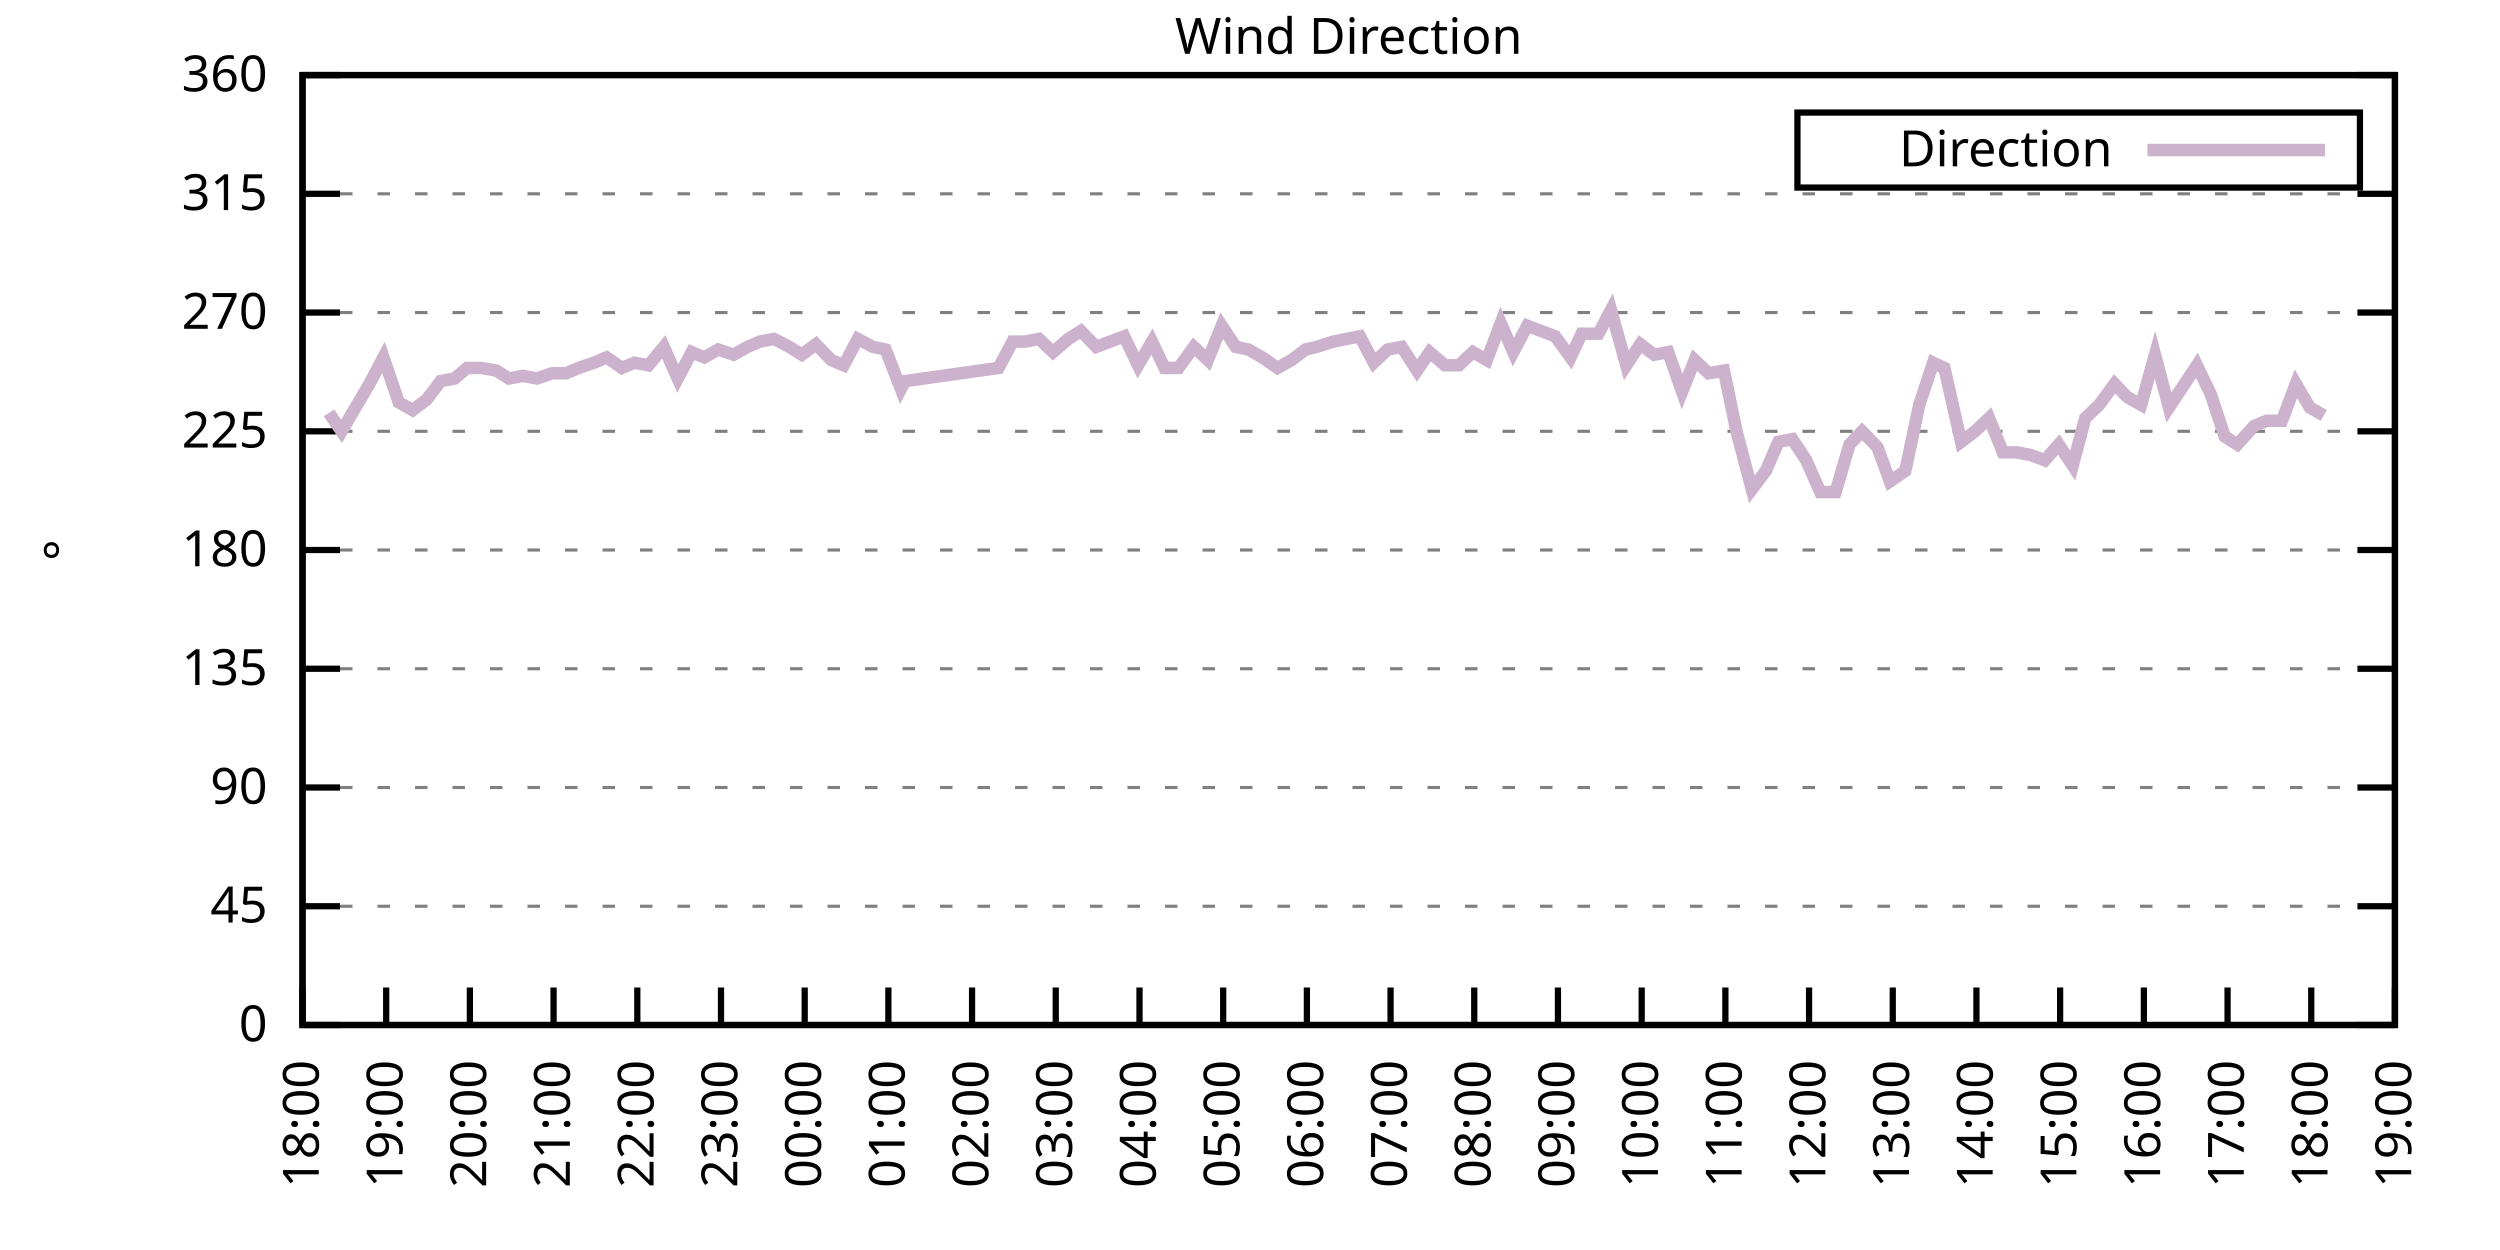
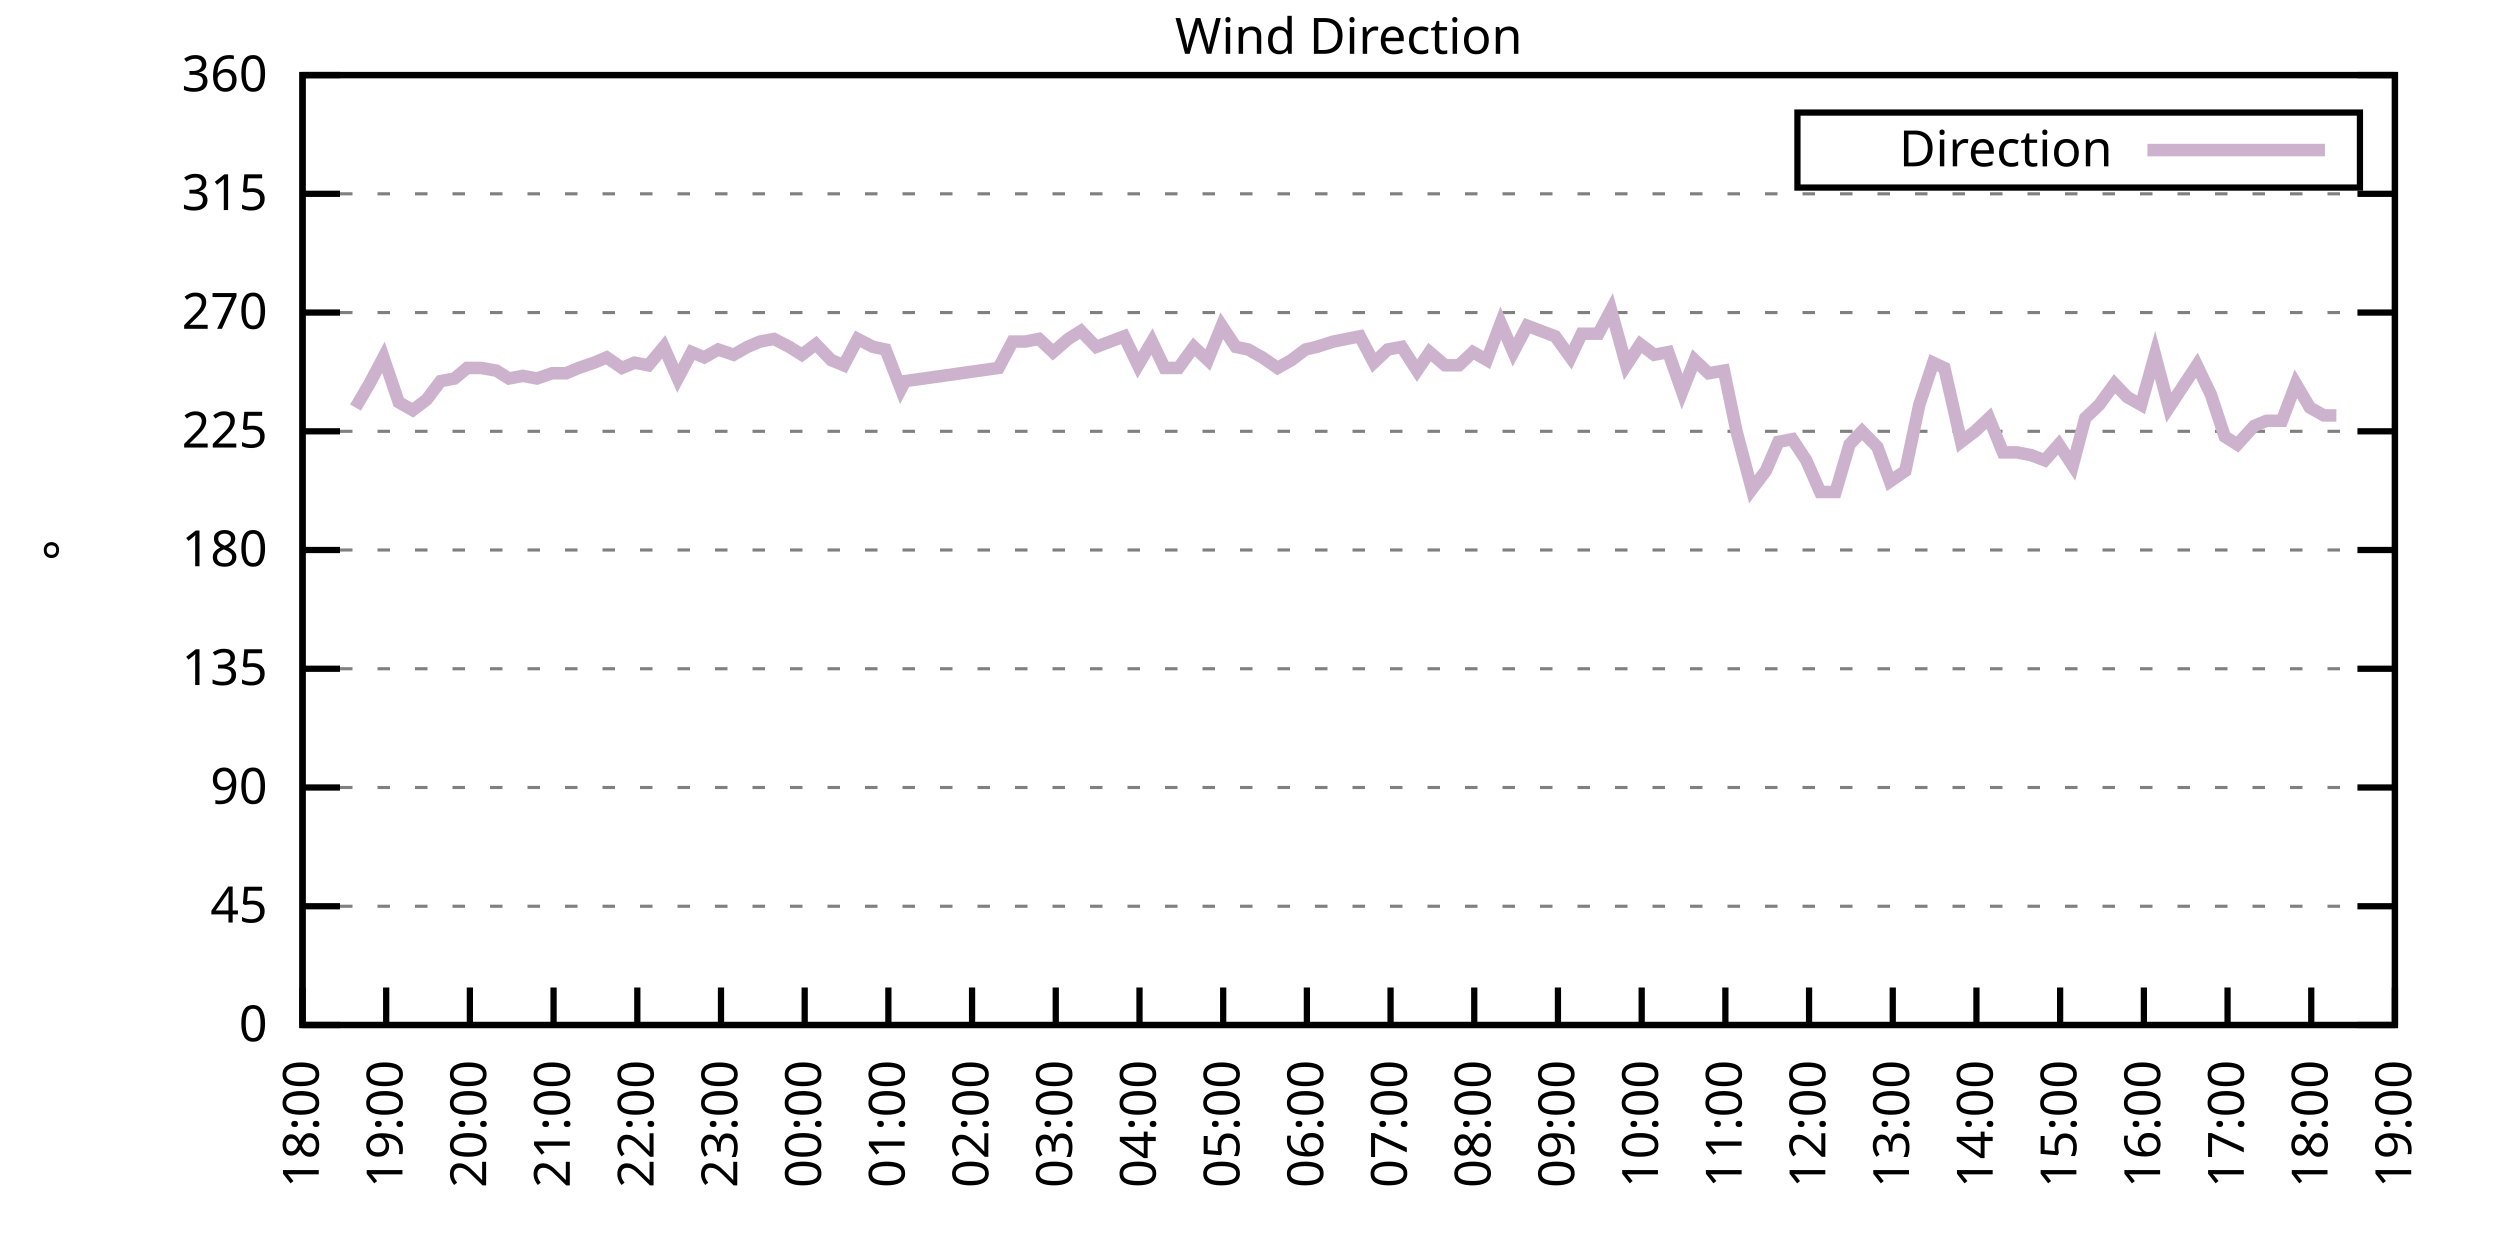
<svg xmlns="http://www.w3.org/2000/svg" xmlns:xlink="http://www.w3.org/1999/xlink" width="400" height="200" viewBox="0 0 400 200">
  <g id="gnuplot_canvas">
    <rect x="0" y="0" width="400" height="200" fill="none" />
    <defs>
      <circle id="gpDot" r="0.5" stroke-width="0.5" stroke="currentColor" />
      <path id="gpPt0" stroke-width="0.333" stroke="currentColor" d="M-1,0 h2 M0,-1 v2" />
      <path id="gpPt1" stroke-width="0.333" stroke="currentColor" d="M-1,-1 L1,1 M1,-1 L-1,1" />
      <path id="gpPt2" stroke-width="0.333" stroke="currentColor" d="M-1,0 L1,0 M0,-1 L0,1 M-1,-1 L1,1 M-1,1 L1,-1" />
      <rect id="gpPt3" stroke-width="0.333" stroke="currentColor" x="-1" y="-1" width="2" height="2" />
      <rect id="gpPt4" stroke-width="0.333" stroke="currentColor" fill="currentColor" x="-1" y="-1" width="2" height="2" />
      <circle id="gpPt5" stroke-width="0.333" stroke="currentColor" cx="0" cy="0" r="1" />
      <use xlink:href="#gpPt5" id="gpPt6" fill="currentColor" stroke="none" />
      <path id="gpPt7" stroke-width="0.333" stroke="currentColor" d="M0,-1.33 L-1.33,0.67 L1.33,0.67 z" />
      <use xlink:href="#gpPt7" id="gpPt8" fill="currentColor" stroke="none" />
      <use xlink:href="#gpPt7" id="gpPt9" stroke="currentColor" transform="rotate(180)" />
      <use xlink:href="#gpPt9" id="gpPt10" fill="currentColor" stroke="none" />
      <use xlink:href="#gpPt3" id="gpPt11" stroke="currentColor" transform="rotate(45)" />
      <use xlink:href="#gpPt11" id="gpPt12" fill="currentColor" stroke="none" />
      <path id="gpPt13" stroke-width="0.333" stroke="currentColor" d="M0,1.330 L1.265,0.411 L0.782,-1.067 L-0.782,-1.076 L-1.265,0.411 z" />
      <use xlink:href="#gpPt13" id="gpPt14" fill="currentColor" stroke="none" />
      <filter id="textbox" filterUnits="objectBoundingBox" x="0" y="0" height="1" width="1">
        <feFlood flood-color="white" flood-opacity="1" result="bgnd" />
        <feComposite in="SourceGraphic" in2="bgnd" operator="atop" />
      </filter>
      <filter id="greybox" filterUnits="objectBoundingBox" x="0" y="0" height="1" width="1">
        <feFlood flood-color="lightgrey" flood-opacity="1" result="grey" />
        <feComposite in="SourceGraphic" in2="grey" operator="atop" />
      </filter>
    </defs>
    <g fill="none" color="white" stroke="currentColor" stroke-width="1.00" stroke-linecap="butt" stroke-linejoin="miter">
</g>
    <g fill="none" color="black" stroke="currentColor" stroke-width="1.00" stroke-linecap="butt" stroke-linejoin="miter">
      <g stroke="none" shape-rendering="crispEdges">
        <polygon fill="rgb(255, 255, 255)" points="48.40,164.00 383.18,164.00 383.18,12.02 48.40,12.02 " />
      </g>
    </g>
    <g fill="none" color="black" stroke="currentColor" stroke-width="1.00" stroke-linecap="butt" stroke-linejoin="miter">
</g>
    <g fill="none" color="black" stroke="black" stroke-width="0.50" stroke-linecap="butt" stroke-linejoin="miter">
</g>
    <g fill="none" color="gray" stroke="currentColor" stroke-width="0.50" stroke-linecap="butt" stroke-linejoin="miter">
      <path stroke="gray" stroke-dasharray="2,4" class="gridline" d="M48.40,164.00 L383.19,164.00  " />
    </g>
    <g fill="none" color="gray" stroke="gray" stroke-width="1.00" stroke-linecap="butt" stroke-linejoin="miter">
</g>
    <g fill="none" color="black" stroke="currentColor" stroke-width="1.00" stroke-linecap="butt" stroke-linejoin="miter">
      <path stroke="black" d="M48.40,164.00 L54.40,164.00 M383.19,164.00 L377.19,164.00  " />
      <g transform="translate(42.80,166.60)" stroke="none" fill="black" font-family="Sans" font-size="8.00" text-anchor="end">
        <text>
          <tspan font-family="Sans"> 0</tspan>
        </text>
      </g>
    </g>
    <g fill="none" color="black" stroke="currentColor" stroke-width="1.00" stroke-linecap="butt" stroke-linejoin="miter">
</g>
    <g fill="none" color="black" stroke="black" stroke-width="0.50" stroke-linecap="butt" stroke-linejoin="miter">
</g>
    <g fill="none" color="gray" stroke="currentColor" stroke-width="0.50" stroke-linecap="butt" stroke-linejoin="miter">
      <path stroke="gray" stroke-dasharray="2,4" class="gridline" d="M48.40,145.00 L383.19,145.00  " />
    </g>
    <g fill="none" color="gray" stroke="gray" stroke-width="1.00" stroke-linecap="butt" stroke-linejoin="miter">
</g>
    <g fill="none" color="black" stroke="currentColor" stroke-width="1.00" stroke-linecap="butt" stroke-linejoin="miter">
      <path stroke="black" d="M48.40,145.00 L54.40,145.00 M383.19,145.00 L377.19,145.00  " />
      <g transform="translate(42.80,147.60)" stroke="none" fill="black" font-family="Sans" font-size="8.00" text-anchor="end">
        <text>
          <tspan font-family="Sans"> 45</tspan>
        </text>
      </g>
    </g>
    <g fill="none" color="black" stroke="currentColor" stroke-width="1.00" stroke-linecap="butt" stroke-linejoin="miter">
</g>
    <g fill="none" color="black" stroke="black" stroke-width="0.50" stroke-linecap="butt" stroke-linejoin="miter">
</g>
    <g fill="none" color="gray" stroke="currentColor" stroke-width="0.50" stroke-linecap="butt" stroke-linejoin="miter">
      <path stroke="gray" stroke-dasharray="2,4" class="gridline" d="M48.40,126.00 L383.19,126.00  " />
    </g>
    <g fill="none" color="gray" stroke="gray" stroke-width="1.00" stroke-linecap="butt" stroke-linejoin="miter">
</g>
    <g fill="none" color="black" stroke="currentColor" stroke-width="1.00" stroke-linecap="butt" stroke-linejoin="miter">
      <path stroke="black" d="M48.40,126.00 L54.40,126.00 M383.19,126.00 L377.19,126.00  " />
      <g transform="translate(42.80,128.60)" stroke="none" fill="black" font-family="Sans" font-size="8.00" text-anchor="end">
        <text>
          <tspan font-family="Sans"> 90</tspan>
        </text>
      </g>
    </g>
    <g fill="none" color="black" stroke="currentColor" stroke-width="1.00" stroke-linecap="butt" stroke-linejoin="miter">
</g>
    <g fill="none" color="black" stroke="black" stroke-width="0.50" stroke-linecap="butt" stroke-linejoin="miter">
</g>
    <g fill="none" color="gray" stroke="currentColor" stroke-width="0.50" stroke-linecap="butt" stroke-linejoin="miter">
      <path stroke="gray" stroke-dasharray="2,4" class="gridline" d="M48.40,107.00 L383.19,107.00  " />
    </g>
    <g fill="none" color="gray" stroke="gray" stroke-width="1.00" stroke-linecap="butt" stroke-linejoin="miter">
</g>
    <g fill="none" color="black" stroke="currentColor" stroke-width="1.00" stroke-linecap="butt" stroke-linejoin="miter">
      <path stroke="black" d="M48.40,107.00 L54.40,107.00 M383.19,107.00 L377.19,107.00  " />
      <g transform="translate(42.80,109.60)" stroke="none" fill="black" font-family="Sans" font-size="8.00" text-anchor="end">
        <text>
          <tspan font-family="Sans"> 135</tspan>
        </text>
      </g>
    </g>
    <g fill="none" color="black" stroke="currentColor" stroke-width="1.00" stroke-linecap="butt" stroke-linejoin="miter">
</g>
    <g fill="none" color="black" stroke="black" stroke-width="0.50" stroke-linecap="butt" stroke-linejoin="miter">
</g>
    <g fill="none" color="gray" stroke="currentColor" stroke-width="0.50" stroke-linecap="butt" stroke-linejoin="miter">
      <path stroke="gray" stroke-dasharray="2,4" class="gridline" d="M48.40,88.00 L383.19,88.00  " />
    </g>
    <g fill="none" color="gray" stroke="gray" stroke-width="1.00" stroke-linecap="butt" stroke-linejoin="miter">
</g>
    <g fill="none" color="black" stroke="currentColor" stroke-width="1.00" stroke-linecap="butt" stroke-linejoin="miter">
      <path stroke="black" d="M48.40,88.00 L54.40,88.00 M383.19,88.00 L377.19,88.00  " />
      <g transform="translate(42.80,90.60)" stroke="none" fill="black" font-family="Sans" font-size="8.00" text-anchor="end">
        <text>
          <tspan font-family="Sans"> 180</tspan>
        </text>
      </g>
    </g>
    <g fill="none" color="black" stroke="currentColor" stroke-width="1.00" stroke-linecap="butt" stroke-linejoin="miter">
</g>
    <g fill="none" color="black" stroke="black" stroke-width="0.50" stroke-linecap="butt" stroke-linejoin="miter">
</g>
    <g fill="none" color="gray" stroke="currentColor" stroke-width="0.50" stroke-linecap="butt" stroke-linejoin="miter">
      <path stroke="gray" stroke-dasharray="2,4" class="gridline" d="M48.40,69.01 L383.19,69.01  " />
    </g>
    <g fill="none" color="gray" stroke="gray" stroke-width="1.00" stroke-linecap="butt" stroke-linejoin="miter">
</g>
    <g fill="none" color="black" stroke="currentColor" stroke-width="1.00" stroke-linecap="butt" stroke-linejoin="miter">
      <path stroke="black" d="M48.40,69.01 L54.40,69.01 M383.19,69.01 L377.19,69.01  " />
      <g transform="translate(42.80,71.61)" stroke="none" fill="black" font-family="Sans" font-size="8.00" text-anchor="end">
        <text>
          <tspan font-family="Sans"> 225</tspan>
        </text>
      </g>
    </g>
    <g fill="none" color="black" stroke="currentColor" stroke-width="1.00" stroke-linecap="butt" stroke-linejoin="miter">
</g>
    <g fill="none" color="black" stroke="black" stroke-width="0.50" stroke-linecap="butt" stroke-linejoin="miter">
</g>
    <g fill="none" color="gray" stroke="currentColor" stroke-width="0.50" stroke-linecap="butt" stroke-linejoin="miter">
      <path stroke="gray" stroke-dasharray="2,4" class="gridline" d="M48.40,50.01 L383.19,50.01  " />
    </g>
    <g fill="none" color="gray" stroke="gray" stroke-width="1.00" stroke-linecap="butt" stroke-linejoin="miter">
</g>
    <g fill="none" color="black" stroke="currentColor" stroke-width="1.00" stroke-linecap="butt" stroke-linejoin="miter">
      <path stroke="black" d="M48.40,50.01 L54.40,50.01 M383.19,50.01 L377.19,50.01  " />
      <g transform="translate(42.80,52.61)" stroke="none" fill="black" font-family="Sans" font-size="8.00" text-anchor="end">
        <text>
          <tspan font-family="Sans"> 270</tspan>
        </text>
      </g>
    </g>
    <g fill="none" color="black" stroke="currentColor" stroke-width="1.00" stroke-linecap="butt" stroke-linejoin="miter">
</g>
    <g fill="none" color="black" stroke="black" stroke-width="0.50" stroke-linecap="butt" stroke-linejoin="miter">
</g>
    <g fill="none" color="gray" stroke="currentColor" stroke-width="0.50" stroke-linecap="butt" stroke-linejoin="miter">
      <path stroke="gray" stroke-dasharray="2,4" class="gridline" d="M48.40,31.01 L383.19,31.01  " />
    </g>
    <g fill="none" color="gray" stroke="gray" stroke-width="1.00" stroke-linecap="butt" stroke-linejoin="miter">
</g>
    <g fill="none" color="black" stroke="currentColor" stroke-width="1.00" stroke-linecap="butt" stroke-linejoin="miter">
      <path stroke="black" d="M48.40,31.01 L54.40,31.01 M383.19,31.01 L377.19,31.01  " />
      <g transform="translate(42.80,33.61)" stroke="none" fill="black" font-family="Sans" font-size="8.00" text-anchor="end">
        <text>
          <tspan font-family="Sans"> 315</tspan>
        </text>
      </g>
    </g>
    <g fill="none" color="black" stroke="currentColor" stroke-width="1.00" stroke-linecap="butt" stroke-linejoin="miter">
</g>
    <g fill="none" color="black" stroke="black" stroke-width="0.50" stroke-linecap="butt" stroke-linejoin="miter">
</g>
    <g fill="none" color="gray" stroke="currentColor" stroke-width="0.50" stroke-linecap="butt" stroke-linejoin="miter">
      <path stroke="gray" stroke-dasharray="2,4" class="gridline" d="M48.40,12.01 L383.19,12.01  " />
    </g>
    <g fill="none" color="gray" stroke="gray" stroke-width="1.00" stroke-linecap="butt" stroke-linejoin="miter">
</g>
    <g fill="none" color="black" stroke="currentColor" stroke-width="1.00" stroke-linecap="butt" stroke-linejoin="miter">
      <path stroke="black" d="M48.40,12.01 L54.40,12.01 M383.19,12.01 L377.19,12.01  " />
      <g transform="translate(42.80,14.61)" stroke="none" fill="black" font-family="Sans" font-size="8.00" text-anchor="end">
        <text>
          <tspan font-family="Sans"> 360</tspan>
        </text>
      </g>
    </g>
    <g fill="none" color="black" stroke="currentColor" stroke-width="1.00" stroke-linecap="butt" stroke-linejoin="miter">
      <path stroke="black" d="M48.40,164.00 L48.40,158.00  " />
      <g transform="translate(51.00,169.60) rotate(270.00)" stroke="none" fill="black" font-family="Sans" font-size="8.00" text-anchor="end">
        <text>
          <tspan font-family="Sans">18:00</tspan>
        </text>
      </g>
    </g>
    <g fill="none" color="black" stroke="currentColor" stroke-width="1.00" stroke-linecap="butt" stroke-linejoin="miter">
      <path stroke="black" d="M61.79,164.00 L61.79,158.00  " />
      <g transform="translate(64.39,169.60) rotate(270.00)" stroke="none" fill="black" font-family="Sans" font-size="8.00" text-anchor="end">
        <text>
          <tspan font-family="Sans">19:00</tspan>
        </text>
      </g>
    </g>
    <g fill="none" color="black" stroke="currentColor" stroke-width="1.00" stroke-linecap="butt" stroke-linejoin="miter">
      <path stroke="black" d="M75.18,164.00 L75.18,158.00  " />
      <g transform="translate(77.78,169.60) rotate(270.00)" stroke="none" fill="black" font-family="Sans" font-size="8.00" text-anchor="end">
        <text>
          <tspan font-family="Sans">20:00</tspan>
        </text>
      </g>
    </g>
    <g fill="none" color="black" stroke="currentColor" stroke-width="1.00" stroke-linecap="butt" stroke-linejoin="miter">
      <path stroke="black" d="M88.57,164.00 L88.57,158.00  " />
      <g transform="translate(91.17,169.60) rotate(270.00)" stroke="none" fill="black" font-family="Sans" font-size="8.00" text-anchor="end">
        <text>
          <tspan font-family="Sans">21:00</tspan>
        </text>
      </g>
    </g>
    <g fill="none" color="black" stroke="currentColor" stroke-width="1.00" stroke-linecap="butt" stroke-linejoin="miter">
      <path stroke="black" d="M101.97,164.00 L101.97,158.00  " />
      <g transform="translate(104.57,169.60) rotate(270.00)" stroke="none" fill="black" font-family="Sans" font-size="8.00" text-anchor="end">
        <text>
          <tspan font-family="Sans">22:00</tspan>
        </text>
      </g>
    </g>
    <g fill="none" color="black" stroke="currentColor" stroke-width="1.00" stroke-linecap="butt" stroke-linejoin="miter">
      <path stroke="black" d="M115.36,164.00 L115.36,158.00  " />
      <g transform="translate(117.96,169.60) rotate(270.00)" stroke="none" fill="black" font-family="Sans" font-size="8.00" text-anchor="end">
        <text>
          <tspan font-family="Sans">23:00</tspan>
        </text>
      </g>
    </g>
    <g fill="none" color="black" stroke="currentColor" stroke-width="1.00" stroke-linecap="butt" stroke-linejoin="miter">
      <path stroke="black" d="M128.75,164.00 L128.75,158.00  " />
      <g transform="translate(131.35,169.60) rotate(270.00)" stroke="none" fill="black" font-family="Sans" font-size="8.00" text-anchor="end">
        <text>
          <tspan font-family="Sans">00:00</tspan>
        </text>
      </g>
    </g>
    <g fill="none" color="black" stroke="currentColor" stroke-width="1.00" stroke-linecap="butt" stroke-linejoin="miter">
      <path stroke="black" d="M142.14,164.00 L142.14,158.00  " />
      <g transform="translate(144.74,169.60) rotate(270.00)" stroke="none" fill="black" font-family="Sans" font-size="8.00" text-anchor="end">
        <text>
          <tspan font-family="Sans">01:00</tspan>
        </text>
      </g>
    </g>
    <g fill="none" color="black" stroke="currentColor" stroke-width="1.00" stroke-linecap="butt" stroke-linejoin="miter">
      <path stroke="black" d="M155.53,164.00 L155.53,158.00  " />
      <g transform="translate(158.13,169.60) rotate(270.00)" stroke="none" fill="black" font-family="Sans" font-size="8.00" text-anchor="end">
        <text>
          <tspan font-family="Sans">02:00</tspan>
        </text>
      </g>
    </g>
    <g fill="none" color="black" stroke="currentColor" stroke-width="1.00" stroke-linecap="butt" stroke-linejoin="miter">
      <path stroke="black" d="M168.92,164.00 L168.92,158.00  " />
      <g transform="translate(171.52,169.60) rotate(270.00)" stroke="none" fill="black" font-family="Sans" font-size="8.00" text-anchor="end">
        <text>
          <tspan font-family="Sans">03:00</tspan>
        </text>
      </g>
    </g>
    <g fill="none" color="black" stroke="currentColor" stroke-width="1.00" stroke-linecap="butt" stroke-linejoin="miter">
      <path stroke="black" d="M182.32,164.00 L182.32,158.00  " />
      <g transform="translate(184.92,169.60) rotate(270.00)" stroke="none" fill="black" font-family="Sans" font-size="8.00" text-anchor="end">
        <text>
          <tspan font-family="Sans">04:00</tspan>
        </text>
      </g>
    </g>
    <g fill="none" color="black" stroke="currentColor" stroke-width="1.00" stroke-linecap="butt" stroke-linejoin="miter">
      <path stroke="black" d="M195.71,164.00 L195.71,158.00  " />
      <g transform="translate(198.31,169.60) rotate(270.00)" stroke="none" fill="black" font-family="Sans" font-size="8.00" text-anchor="end">
        <text>
          <tspan font-family="Sans">05:00</tspan>
        </text>
      </g>
    </g>
    <g fill="none" color="black" stroke="currentColor" stroke-width="1.00" stroke-linecap="butt" stroke-linejoin="miter">
      <path stroke="black" d="M209.10,164.00 L209.10,158.00  " />
      <g transform="translate(211.70,169.60) rotate(270.00)" stroke="none" fill="black" font-family="Sans" font-size="8.00" text-anchor="end">
        <text>
          <tspan font-family="Sans">06:00</tspan>
        </text>
      </g>
    </g>
    <g fill="none" color="black" stroke="currentColor" stroke-width="1.00" stroke-linecap="butt" stroke-linejoin="miter">
      <path stroke="black" d="M222.49,164.00 L222.49,158.00  " />
      <g transform="translate(225.09,169.60) rotate(270.00)" stroke="none" fill="black" font-family="Sans" font-size="8.00" text-anchor="end">
        <text>
          <tspan font-family="Sans">07:00</tspan>
        </text>
      </g>
    </g>
    <g fill="none" color="black" stroke="currentColor" stroke-width="1.00" stroke-linecap="butt" stroke-linejoin="miter">
      <path stroke="black" d="M235.88,164.00 L235.88,158.00  " />
      <g transform="translate(238.48,169.60) rotate(270.00)" stroke="none" fill="black" font-family="Sans" font-size="8.00" text-anchor="end">
        <text>
          <tspan font-family="Sans">08:00</tspan>
        </text>
      </g>
    </g>
    <g fill="none" color="black" stroke="currentColor" stroke-width="1.00" stroke-linecap="butt" stroke-linejoin="miter">
      <path stroke="black" d="M249.27,164.00 L249.27,158.00  " />
      <g transform="translate(251.87,169.60) rotate(270.00)" stroke="none" fill="black" font-family="Sans" font-size="8.00" text-anchor="end">
        <text>
          <tspan font-family="Sans">09:00</tspan>
        </text>
      </g>
    </g>
    <g fill="none" color="black" stroke="currentColor" stroke-width="1.00" stroke-linecap="butt" stroke-linejoin="miter">
      <path stroke="black" d="M262.67,164.00 L262.67,158.00  " />
      <g transform="translate(265.27,169.60) rotate(270.00)" stroke="none" fill="black" font-family="Sans" font-size="8.00" text-anchor="end">
        <text>
          <tspan font-family="Sans">10:00</tspan>
        </text>
      </g>
    </g>
    <g fill="none" color="black" stroke="currentColor" stroke-width="1.00" stroke-linecap="butt" stroke-linejoin="miter">
      <path stroke="black" d="M276.06,164.00 L276.06,158.00  " />
      <g transform="translate(278.66,169.60) rotate(270.00)" stroke="none" fill="black" font-family="Sans" font-size="8.00" text-anchor="end">
        <text>
          <tspan font-family="Sans">11:00</tspan>
        </text>
      </g>
    </g>
    <g fill="none" color="black" stroke="currentColor" stroke-width="1.00" stroke-linecap="butt" stroke-linejoin="miter">
      <path stroke="black" d="M289.45,164.00 L289.45,158.00  " />
      <g transform="translate(292.05,169.60) rotate(270.00)" stroke="none" fill="black" font-family="Sans" font-size="8.00" text-anchor="end">
        <text>
          <tspan font-family="Sans">12:00</tspan>
        </text>
      </g>
    </g>
    <g fill="none" color="black" stroke="currentColor" stroke-width="1.00" stroke-linecap="butt" stroke-linejoin="miter">
      <path stroke="black" d="M302.84,164.00 L302.84,158.00  " />
      <g transform="translate(305.44,169.60) rotate(270.00)" stroke="none" fill="black" font-family="Sans" font-size="8.00" text-anchor="end">
        <text>
          <tspan font-family="Sans">13:00</tspan>
        </text>
      </g>
    </g>
    <g fill="none" color="black" stroke="currentColor" stroke-width="1.00" stroke-linecap="butt" stroke-linejoin="miter">
      <path stroke="black" d="M316.23,164.00 L316.23,158.00  " />
      <g transform="translate(318.83,169.60) rotate(270.00)" stroke="none" fill="black" font-family="Sans" font-size="8.00" text-anchor="end">
        <text>
          <tspan font-family="Sans">14:00</tspan>
        </text>
      </g>
    </g>
    <g fill="none" color="black" stroke="currentColor" stroke-width="1.00" stroke-linecap="butt" stroke-linejoin="miter">
      <path stroke="black" d="M329.62,164.00 L329.62,158.00  " />
      <g transform="translate(332.22,169.60) rotate(270.00)" stroke="none" fill="black" font-family="Sans" font-size="8.00" text-anchor="end">
        <text>
          <tspan font-family="Sans">15:00</tspan>
        </text>
      </g>
    </g>
    <g fill="none" color="black" stroke="currentColor" stroke-width="1.00" stroke-linecap="butt" stroke-linejoin="miter">
      <path stroke="black" d="M343.02,164.00 L343.02,158.00  " />
      <g transform="translate(345.62,169.60) rotate(270.00)" stroke="none" fill="black" font-family="Sans" font-size="8.00" text-anchor="end">
        <text>
          <tspan font-family="Sans">16:00</tspan>
        </text>
      </g>
    </g>
    <g fill="none" color="black" stroke="currentColor" stroke-width="1.00" stroke-linecap="butt" stroke-linejoin="miter">
      <path stroke="black" d="M356.41,164.00 L356.41,158.00  " />
      <g transform="translate(359.01,169.60) rotate(270.00)" stroke="none" fill="black" font-family="Sans" font-size="8.00" text-anchor="end">
        <text>
          <tspan font-family="Sans">17:00</tspan>
        </text>
      </g>
    </g>
    <g fill="none" color="black" stroke="currentColor" stroke-width="1.00" stroke-linecap="butt" stroke-linejoin="miter">
      <path stroke="black" d="M369.80,164.00 L369.80,158.00  " />
      <g transform="translate(372.40,169.60) rotate(270.00)" stroke="none" fill="black" font-family="Sans" font-size="8.00" text-anchor="end">
        <text>
          <tspan font-family="Sans">18:00</tspan>
        </text>
      </g>
    </g>
    <g fill="none" color="black" stroke="currentColor" stroke-width="1.00" stroke-linecap="butt" stroke-linejoin="miter">
      <path stroke="black" d="M383.19,164.00 L383.19,158.00  " />
      <g transform="translate(385.79,169.60) rotate(270.00)" stroke="none" fill="black" font-family="Sans" font-size="8.00" text-anchor="end">
        <text>
          <tspan font-family="Sans">19:00</tspan>
        </text>
      </g>
    </g>
    <g fill="none" color="black" stroke="currentColor" stroke-width="1.00" stroke-linecap="butt" stroke-linejoin="miter">
</g>
    <g fill="none" color="black" stroke="currentColor" stroke-width="1.00" stroke-linecap="butt" stroke-linejoin="miter">
      <path stroke="black" d="M48.40,12.01 L48.40,164.00 L383.19,164.00 L383.19,12.01 L48.40,12.01 Z  " />
    </g>
    <g fill="none" color="black" stroke="currentColor" stroke-width="1.00" stroke-linecap="butt" stroke-linejoin="miter">
</g>
    <g fill="none" color="black" stroke="currentColor" stroke-width="1.00" stroke-linecap="butt" stroke-linejoin="miter">
      <path stroke="black" d="M287.59,30.01 L287.59,18.01 L377.59,18.01 L377.59,30.01 L287.59,30.01 Z  " />
    </g>
    <g id="Wind_direction_plot_1">
      <g fill="none" color="white" stroke="black" stroke-width="2.00" stroke-linecap="butt" stroke-linejoin="miter">
</g>
      <g fill="none" color="black" stroke="currentColor" stroke-width="2.00" stroke-linecap="butt" stroke-linejoin="miter">
        <g transform="translate(337.99,26.61)" stroke="none" fill="black" font-family="Sans" font-size="8.00" text-anchor="end">
          <text>
            <tspan font-family="Sans">Direction</tspan>
          </text>
        </g>
      </g>
      <g fill="none" color="black" stroke="currentColor" stroke-width="2.00" stroke-linecap="butt" stroke-linejoin="miter">
-         <path stroke="rgb(204, 178, 204)" d="M343.59,24.01 L371.99,24.01 M52.64,66.05 L54.65,69.01 L56.88,65.21 L59.11,61.41 L61.35,57.18 L63.80,64.36   L66.03,65.63 L68.26,63.94 L70.50,60.98 L72.73,60.56 L74.74,58.87 L76.97,58.87 L79.42,59.30 L81.43,60.56   L83.66,60.14 L85.90,60.56 L88.35,59.72 L90.58,59.72 L92.59,58.87 L95.05,58.03 L97.06,57.18 L99.51,58.87   L101.52,58.03 L103.75,58.45 L106.21,55.50 L108.44,60.56 L110.67,56.34 L112.68,57.18 L114.91,55.92 L117.37,56.76   L119.60,55.50 L121.61,54.65 L123.84,54.23 L126.29,55.50 L128.30,56.76 L130.54,55.07 L132.99,57.61 L135.00,58.45   L137.23,54.23 L139.69,55.50 L141.69,55.92 L144.15,62.25 L144.82,60.98 L159.77,58.87 L162.01,54.65 L164.01,54.65   L166.25,54.23 L168.48,56.34 L170.93,54.23 L172.94,52.96 L175.40,55.50 L177.63,54.65 L179.86,53.81 L182.09,58.45   L184.32,54.65 L186.33,58.87 L188.57,58.87 L191.02,55.50 L193.25,57.61 L195.48,52.12 L197.72,55.50 L199.73,55.92   L201.96,57.18 L204.41,58.87 L206.64,57.61 L208.88,55.92 L210.66,55.50 L213.34,54.65 L217.58,53.81 L219.81,58.03   L222.04,55.92 L224.28,55.50 L226.73,59.30 L228.74,56.34 L231.20,58.45 L233.43,58.45 L235.66,56.34 L237.89,57.61   L240.12,51.70 L242.13,56.34 L244.36,52.12 L248.83,53.81 L251.28,57.18 L253.07,53.39 L255.75,53.39 L257.76,49.59   L260.21,58.45 L262.44,55.07 L264.67,56.76 L266.91,56.34 L269.14,62.67 L271.15,57.61 L273.38,59.72 L275.83,59.30   L277.84,69.01 L280.30,78.29 L282.53,75.34 L284.54,70.70 L286.77,70.27 L289.00,73.65 L291.23,78.72 L293.69,78.72   L295.92,71.12 L297.93,69.01 L300.39,71.54 L302.39,77.03 L304.85,75.34 L307.08,64.78 L309.31,58.03 L311.10,58.87   L313.78,70.70 L316.01,69.01 L318.24,66.90 L320.47,72.38 L322.70,72.38 L324.94,72.81 L327.17,73.65 L329.40,71.12   L331.63,74.49 L333.64,66.90 L335.87,64.78 L338.33,61.41 L340.34,63.52 L342.57,64.78 L344.80,56.76 L347.03,65.21   L349.26,61.83 L351.50,58.45 L353.73,63.10 L355.96,69.85 L357.97,71.12 L360.65,68.16 L362.66,67.32 L365.11,67.32   L367.34,61.41 L369.58,65.21 L371.81,66.47  " />
+         <path stroke="rgb(204, 178, 204)" d="M343.59,24.01 L371.99,24.01 M56.88,65.21 L59.11,61.41 L61.35,57.18 L63.80,64.36 L66.03,65.63 L68.26,63.94   L70.50,60.98 L72.73,60.56 L74.74,58.87 L76.97,58.87 L79.42,59.30 L81.43,60.56 L83.66,60.14 L85.90,60.56   L88.35,59.72 L90.58,59.72 L92.59,58.87 L95.05,58.03 L97.06,57.18 L99.51,58.87 L101.52,58.03 L103.75,58.45   L106.21,55.50 L108.44,60.56 L110.67,56.34 L112.68,57.18 L114.91,55.92 L117.37,56.76 L119.60,55.50 L121.61,54.65   L123.84,54.23 L126.29,55.50 L128.30,56.76 L130.54,55.07 L132.99,57.61 L135.00,58.45 L137.23,54.23 L139.69,55.50   L141.69,55.92 L144.15,62.25 L144.82,60.98 L159.77,58.87 L162.01,54.65 L164.01,54.65 L166.25,54.23 L168.48,56.34   L170.93,54.23 L172.94,52.96 L175.40,55.50 L177.63,54.65 L179.86,53.81 L182.09,58.45 L184.32,54.65 L186.33,58.87   L188.57,58.87 L191.02,55.50 L193.25,57.61 L195.48,52.12 L197.72,55.50 L199.73,55.92 L201.96,57.18 L204.41,58.87   L206.64,57.61 L208.88,55.92 L210.66,55.50 L213.34,54.65 L217.58,53.81 L219.81,58.03 L222.04,55.92 L224.28,55.50   L226.73,59.30 L228.74,56.34 L231.20,58.45 L233.43,58.45 L235.66,56.34 L237.89,57.61 L240.12,51.70 L242.13,56.34   L244.36,52.12 L248.83,53.81 L251.28,57.18 L253.07,53.39 L255.75,53.39 L257.76,49.59 L260.21,58.45 L262.44,55.07   L264.67,56.76 L266.91,56.34 L269.14,62.67 L271.15,57.61 L273.38,59.72 L275.83,59.30 L277.84,69.01 L280.30,78.29   L282.53,75.34 L284.54,70.70 L286.77,70.27 L289.00,73.65 L291.23,78.72 L293.69,78.72 L295.92,71.12 L297.93,69.01   L300.39,71.54 L302.39,77.03 L304.85,75.34 L307.08,64.78 L309.31,58.03 L311.10,58.87 L313.78,70.70 L316.01,69.01   L318.24,66.90 L320.47,72.38 L322.70,72.38 L324.94,72.81 L327.17,73.65 L329.40,71.12 L331.63,74.49 L333.64,66.90   L335.87,64.78 L338.33,61.41 L340.34,63.52 L342.57,64.78 L344.80,56.76 L347.03,65.21 L349.26,61.83 L351.50,58.45   L353.73,63.10 L355.96,69.85 L357.97,71.12 L360.65,68.16 L362.66,67.32 L365.11,67.32 L367.34,61.41 L369.58,65.21   L371.81,66.47 L373.82,66.47  " />
      </g>
    </g>
    <g fill="none" color="black" stroke="currentColor" stroke-width="2.00" stroke-linecap="butt" stroke-linejoin="miter">
</g>
    <g fill="none" color="black" stroke="black" stroke-width="1.00" stroke-linecap="butt" stroke-linejoin="miter">
</g>
    <g fill="none" color="black" stroke="currentColor" stroke-width="1.00" stroke-linecap="butt" stroke-linejoin="miter">
      <path stroke="black" d="M48.40,12.01 L48.40,164.00 L383.19,164.00 L383.19,12.01 L48.40,12.01 Z  " />
      <g transform="translate(12.80,88.01) rotate(270.00)" stroke="none" fill="black" font-family="Sans" font-size="8.00" text-anchor="middle">
        <text>
          <tspan font-family="Sans">°</tspan>
        </text>
      </g>
    </g>
    <g fill="none" color="black" stroke="currentColor" stroke-width="1.00" stroke-linecap="butt" stroke-linejoin="miter">
</g>
    <g fill="none" color="black" stroke="currentColor" stroke-width="1.00" stroke-linecap="butt" stroke-linejoin="miter">
      <g transform="translate(215.79,8.61)" stroke="none" fill="black" font-family="Sans" font-size="8.00" text-anchor="middle">
        <text>
          <tspan font-family="Sans">Wind Direction</tspan>
        </text>
      </g>
    </g>
    <g fill="none" color="black" stroke="currentColor" stroke-width="1.00" stroke-linecap="butt" stroke-linejoin="miter">
</g>
  </g>
</svg>
